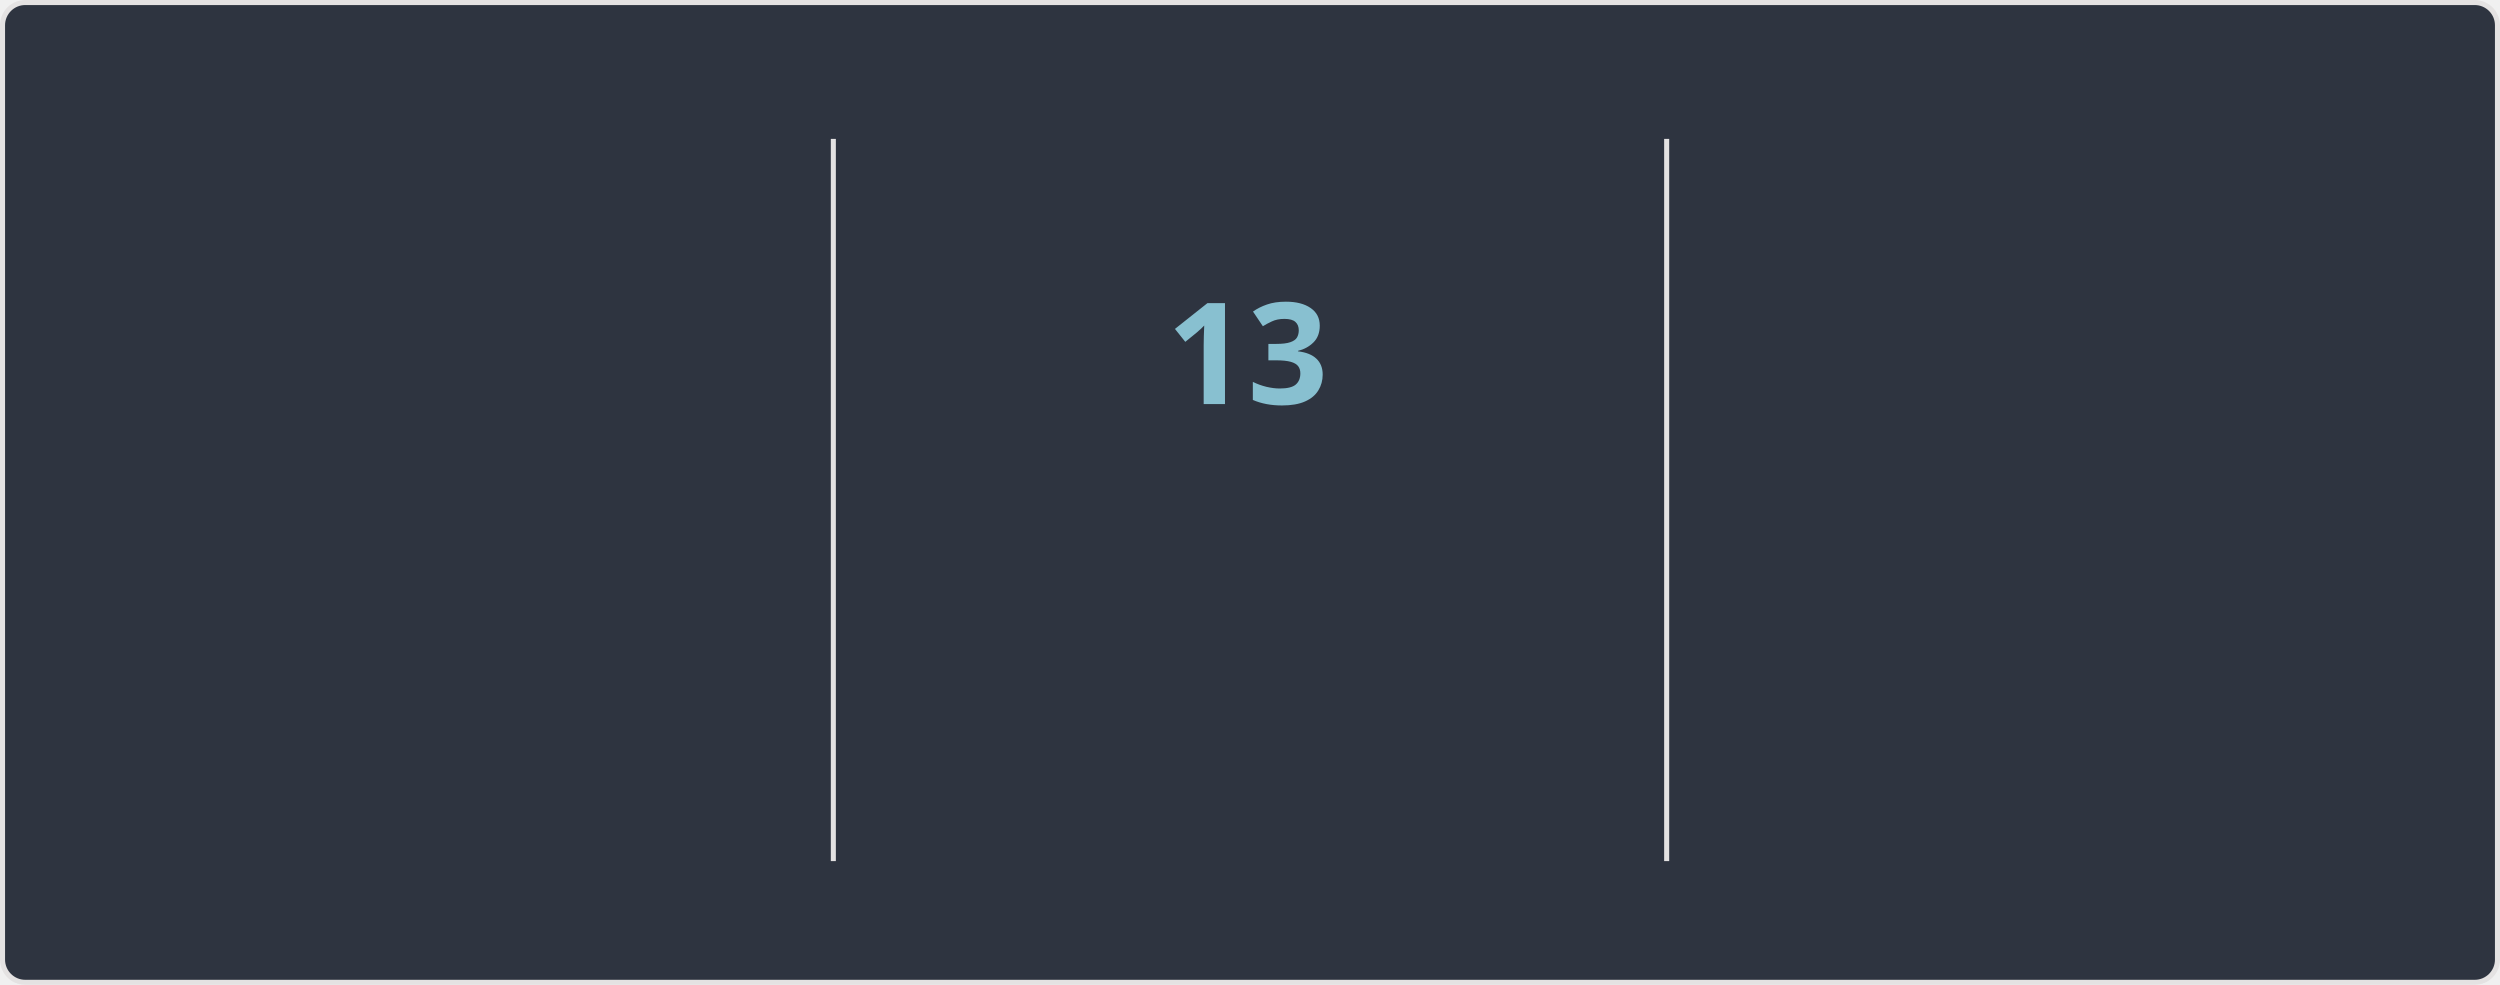
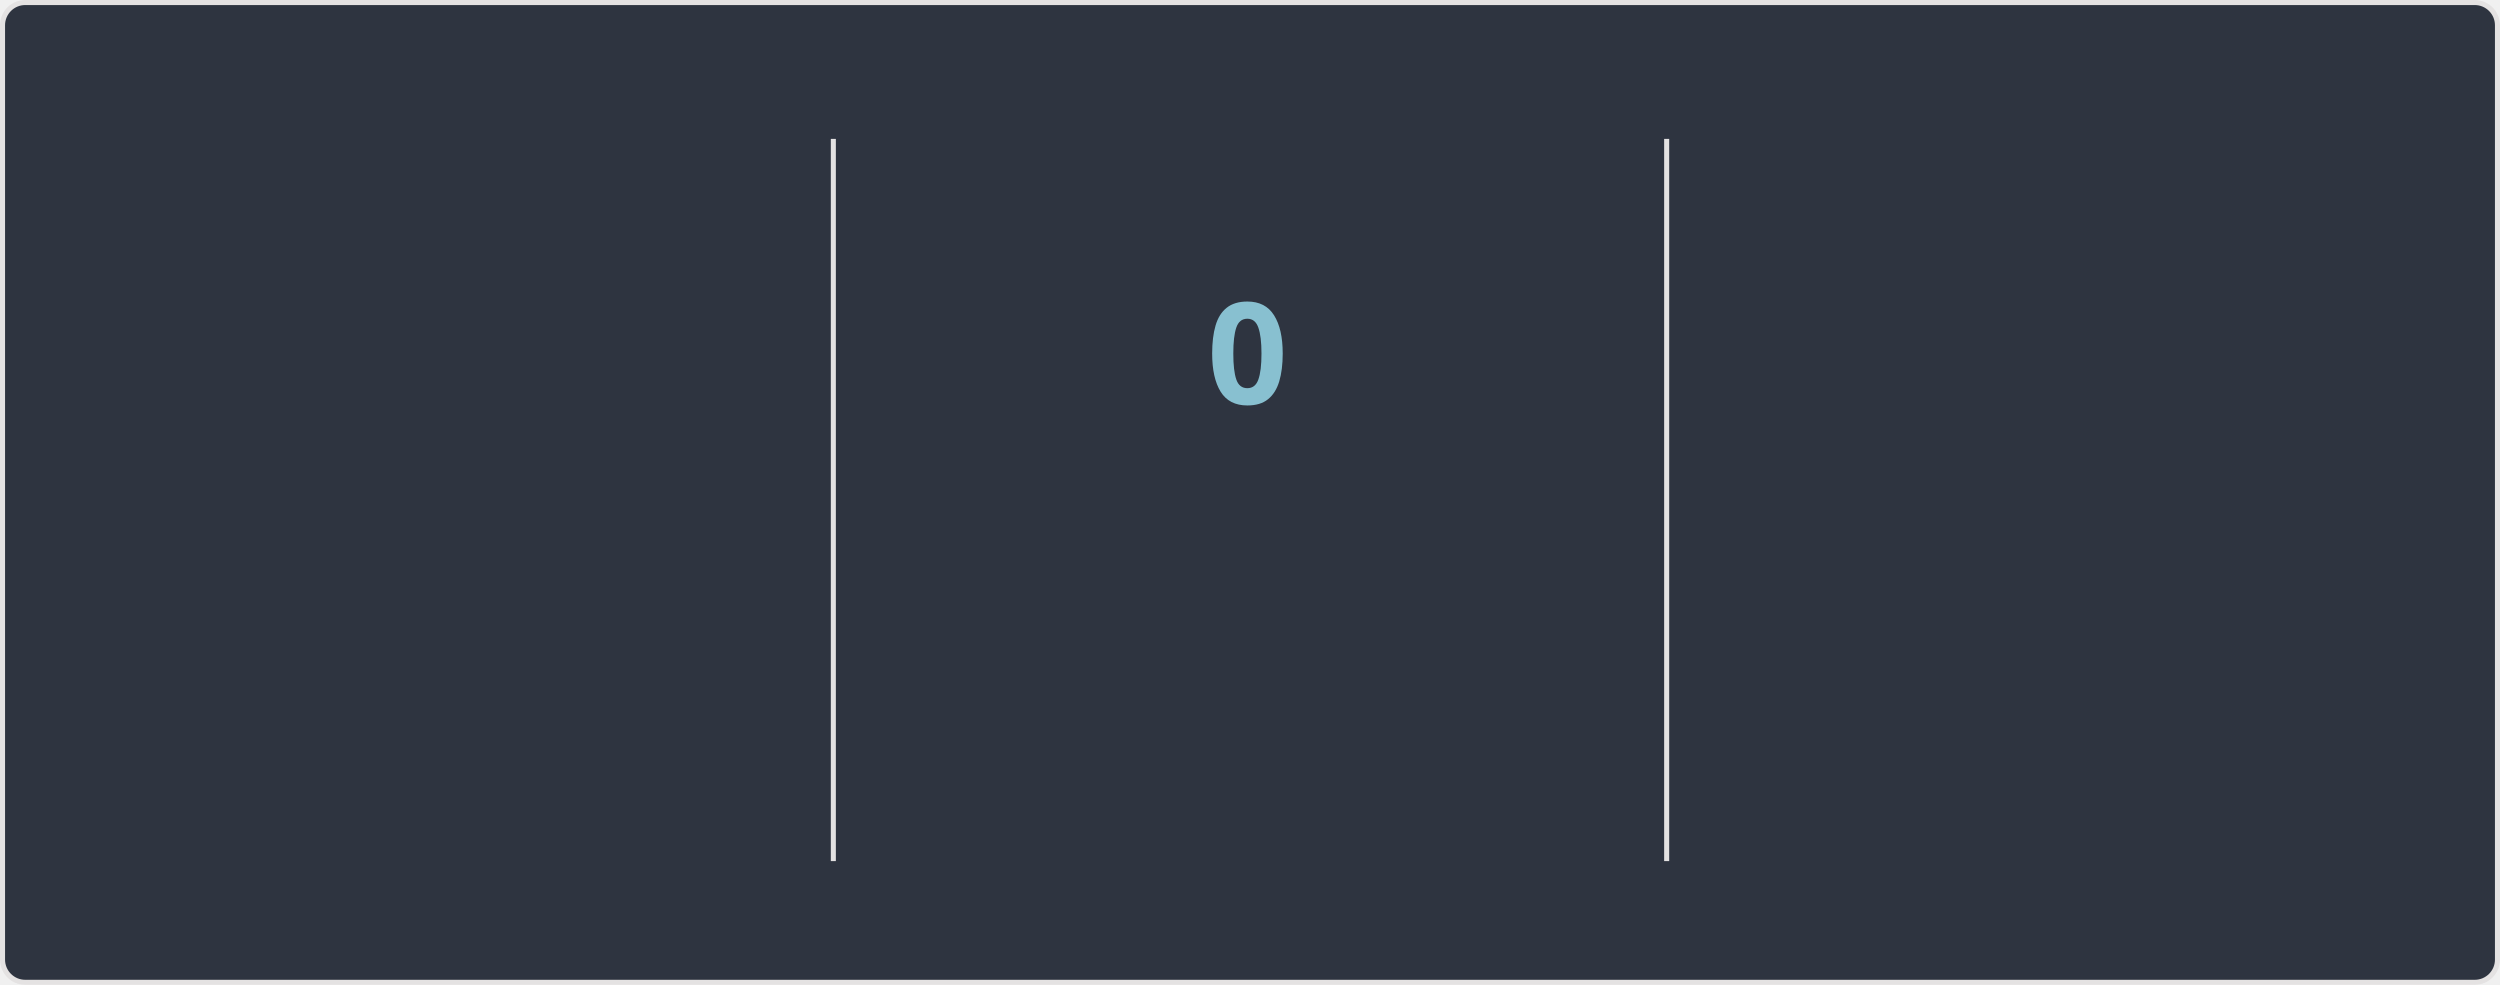
<svg xmlns="http://www.w3.org/2000/svg" width="495" height="195" version="1.1" style="isolation: isolate" viewBox="0 0 495 195" direction="ltr">
  <style>@keyframes currstreak {
   0% { font-size: 3px; opacity: 0.2; }
  80% { font-size: 34px; opacity: 1; }
 100% { font-size: 28px; opacity: 1; }
}
@keyframes fadein {
   0% { opacity: 0; }
 100% { opacity: 1; }
}</style>
  <defs>
    <clipPath id="outer_rectangle">
      <rect width="495" height="195" rx="4.5" />
    </clipPath>
    <mask id="mask_out_ring_behind_fire">
      <rect width="495" height="195" fill="white" />
      <ellipse id="mask-ellipse" cx="247.5" cy="32" rx="13" ry="18" fill="black" />
    </mask>
  </defs>
  <g clip-path="url(#outer_rectangle)">
    <g style="isolation: isolate">
      <rect stroke="#E4E2E2" fill="#2E3440" rx="4.5" x="0.5" y="0.5" width="494" height="194" />
    </g>
    <g style="isolation: isolate">
      <line x1="165" x2="165" y1="28" y2="170" stroke-miterlimit="3" stroke-linecap="square" stroke-linejoin="miter" stroke="#E4E2E2" vector-effect="non-scaling-stroke" stroke-width="1" />
      <line x1="330" x2="330" y1="28" y2="170" stroke-miterlimit="3" stroke-linecap="square" stroke-linejoin="miter" stroke="#E4E2E2" vector-effect="non-scaling-stroke" stroke-width="1" />
    </g>
    <g style="isolation: isolate">
      <g transform="translate(82, 48)">
-         <text style="opacity: 0; animation: fadein 0.5s linear forwards 0.6s" font-size="28px" font-weight="700" fill="#81A1C1" y="32" x="0" font-style="normal" font-family="Segoe UI, Ubuntu, sans-serif" stroke="none" text-anchor="middle" stroke-width="0">7,112</text>
+         <text style="opacity: 0; animation: fadein 0.5s linear forwards 0.6s" font-size="28px" font-weight="700" fill="#81A1C1" y="32" x="0" font-style="normal" font-family="Segoe UI, Ubuntu, sans-serif" stroke="none" text-anchor="middle" stroke-width="0">7,113</text>
      </g>
      <g transform="translate(82, 84)">
        <text style="opacity: 0; animation: fadein 0.5s linear forwards 0.7s" font-size="14px" font-weight="400" fill="#81A1C1" y="32" x="0" font-style="normal" font-family="Segoe UI, Ubuntu, sans-serif" stroke="none" text-anchor="middle" stroke-width="0">Total Contributions</text>
      </g>
      <g transform="translate(82, 114)">
        <text style="opacity: 0; animation: fadein 0.5s linear forwards 0.8s" font-size="12px" font-weight="400" fill="#D8DEE9" y="32" x="0" font-style="normal" font-family="Segoe UI, Ubuntu, sans-serif" stroke="none" text-anchor="middle" stroke-width="0">Apr 07, 2010 - Present</text>
      </g>
    </g>
    <g style="isolation: isolate">
      <g transform="translate(247, 108)">
        <text style="opacity: 0; animation: fadein 0.5s linear forwards 0.9s" font-size="14px" font-weight="700" fill="#88C0D0" y="32" x="0" font-style="normal" font-family="Segoe UI, Ubuntu, sans-serif" stroke="none" text-anchor="middle" stroke-width="0">Current Streak</text>
      </g>
      <g transform="translate(247, 145)">
-         <text style="opacity: 0; animation: fadein 0.5s linear forwards 0.9s" font-size="12px" font-weight="400" fill="#D8DEE9" y="21" x="0" font-style="normal" font-family="Segoe UI, Ubuntu, sans-serif" stroke="none" text-anchor="middle" stroke-width="0">Oct 14 - Oct 26</text>
+         <text style="opacity: 0; animation: fadein 0.5s linear forwards 0.9s" font-size="12px" font-weight="400" fill="#D8DEE9" y="21" x="0" font-style="normal" font-family="Segoe UI, Ubuntu, sans-serif" stroke="none" text-anchor="middle" stroke-width="0">Oct 28</text>
      </g>
      <g mask="url(#mask_out_ring_behind_fire)">
        <circle cx="247" cy="71" r="40" style="opacity: 0; animation: fadein 0.5s linear forwards 0.4s" stroke="#81A1C1" fill="none" stroke-width="5" />
      </g>
      <g style="opacity: 0; animation: fadein 0.5s linear forwards 0.6s" stroke-opacity="0" transform="translate(247, 19.5)">
        <path d="M -12 -0.5 L 15 -0.5 L 15 23.5 L -12 23.5 L -12 -0.5 Z" fill="none" />
        <path d="M 1.5 0.67 C 1.5 0.67 2.24 3.32 2.24 5.47 C 2.24 7.53 0.89 9.2 -1.17 9.2 C -3.23 9.2 -4.79 7.53 -4.79 5.47 L -4.76 5.11 C -6.78 7.51 -8 10.62 -8 13.99 C -8 18.41 -4.42 22 0 22 C 4.42 22 8 18.41 8 13.99 C 8 8.6 5.41 3.79 1.5 0.67 Z M -0.29 19 C -2.07 19 -3.51 17.6 -3.51 15.86 C -3.51 14.24 -2.46 13.1 -0.7 12.74 C 1.07 12.38 2.9 11.53 3.92 10.16 C 4.31 11.45 4.51 12.81 4.51 14.2 C 4.51 16.85 2.36 19 -0.29 19 Z" stroke-opacity="0" fill="#81A1C1" />
      </g>
      <g transform="translate(247, 48)">
-         <text style="animation: currstreak 0.6s linear forwards" font-size="28px" font-weight="700" fill="#88C0D0" y="32" x="0" font-style="normal" font-family="Segoe UI, Ubuntu, sans-serif" stroke="none" text-anchor="middle" stroke-width="0">13</text>
+         <text style="animation: currstreak 0.6s linear forwards" font-size="28px" font-weight="700" fill="#88C0D0" y="32" x="0" font-style="normal" font-family="Segoe UI, Ubuntu, sans-serif" stroke="none" text-anchor="middle" stroke-width="0">0</text>
      </g>
    </g>
    <g style="isolation: isolate">
      <g transform="translate(412, 48)">
        <text style="opacity: 0; animation: fadein 0.5s linear forwards 1.2s" font-size="28px" font-weight="700" fill="#81A1C1" y="32" x="0" font-style="normal" font-family="Segoe UI, Ubuntu, sans-serif" stroke="none" text-anchor="middle" stroke-width="0">213</text>
      </g>
      <g transform="translate(412, 84)">
        <text style="opacity: 0; animation: fadein 0.5s linear forwards 1.3s" font-size="14px" font-weight="400" fill="#81A1C1" y="32" x="0" font-style="normal" font-family="Segoe UI, Ubuntu, sans-serif" stroke="none" text-anchor="middle" stroke-width="0">Longest Streak</text>
      </g>
      <g transform="translate(412, 114)">
        <text style="opacity: 0; animation: fadein 0.5s linear forwards 1.4s" font-size="12px" font-weight="400" fill="#D8DEE9" y="32" x="0" font-style="normal" font-family="Segoe UI, Ubuntu, sans-serif" stroke="none" text-anchor="middle" stroke-width="0">Oct 03, 2016 - May 03, 2017</text>
      </g>
    </g>
  </g>
</svg>
